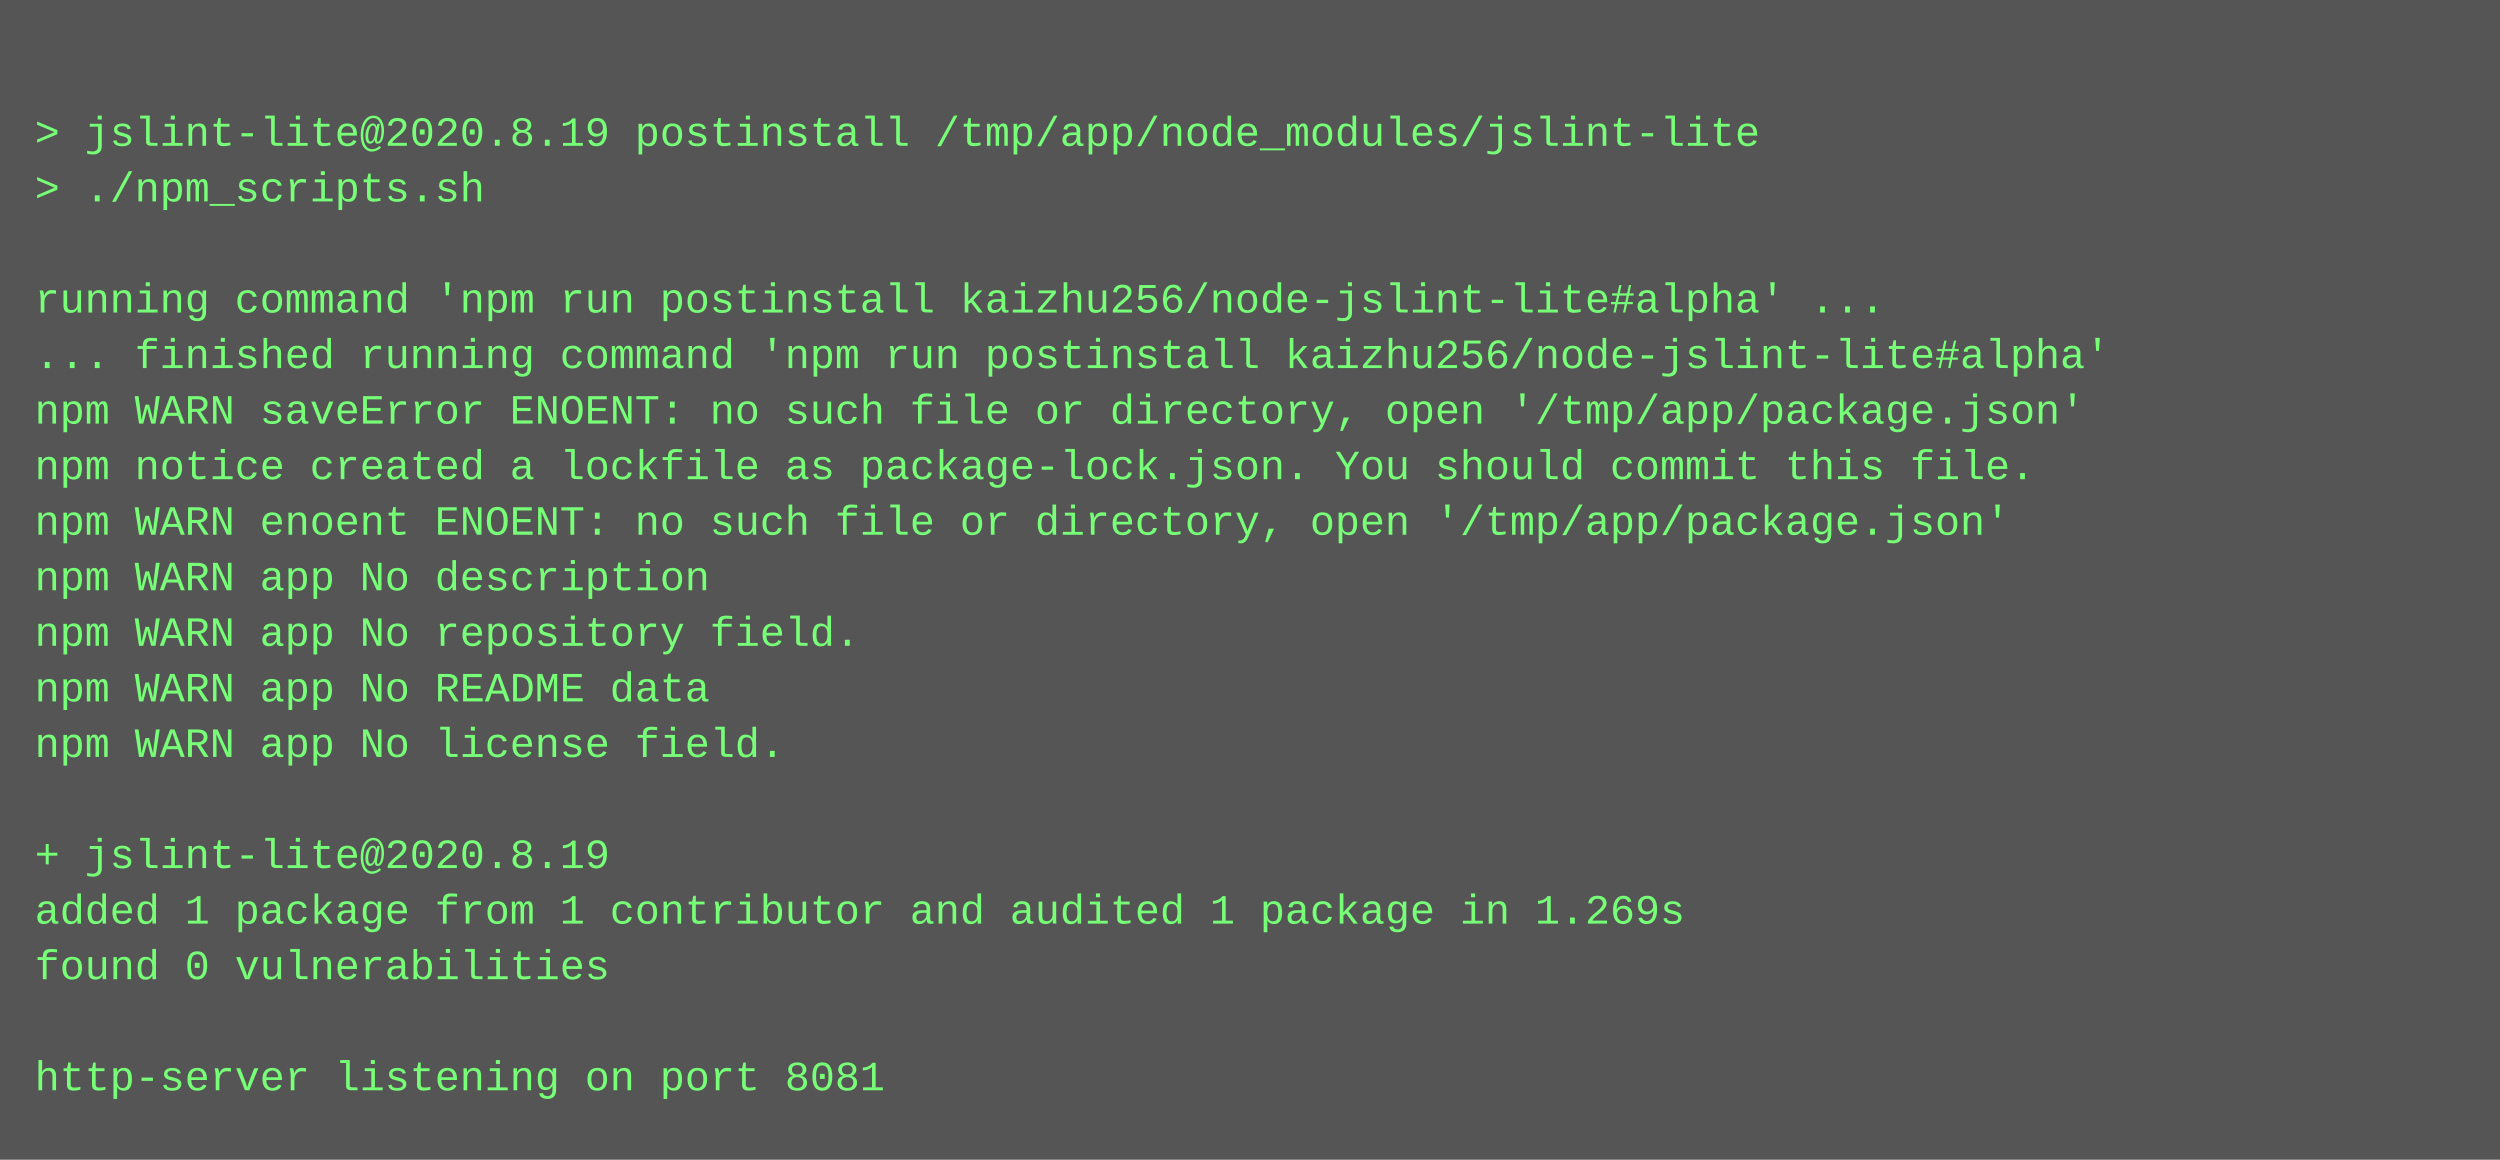
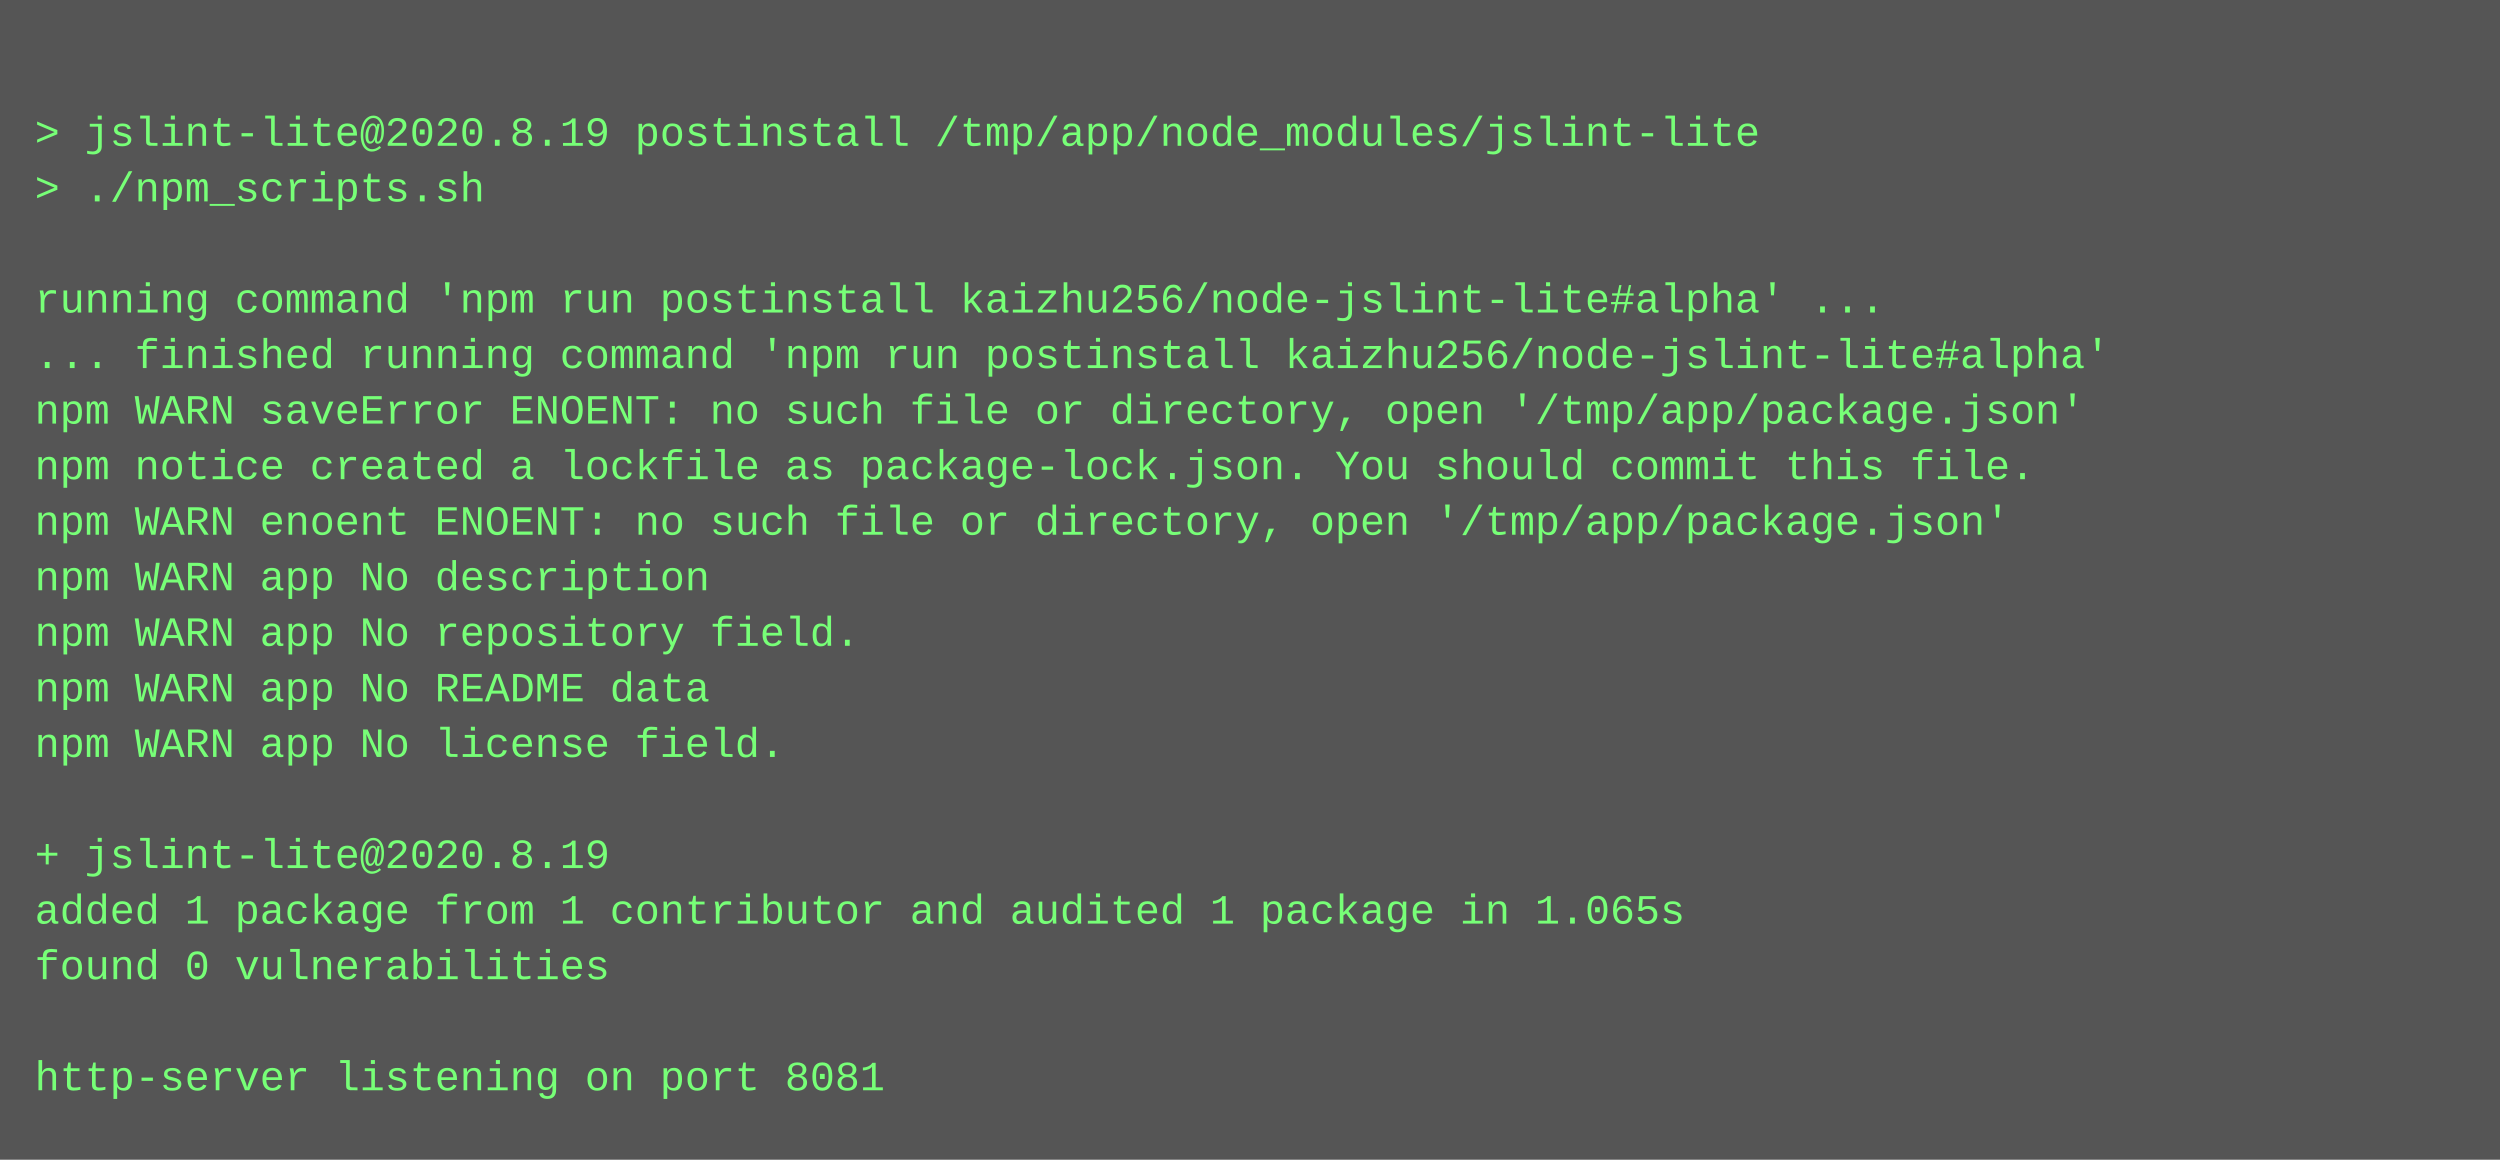
<svg xmlns="http://www.w3.org/2000/svg" height="334" width="720">
  <rect height="334" fill="#555" width="720" />
  <text fill="#7f7" font-family="Courier New" font-size="12" xml:space="preserve">
    <tspan x="10" y="26" />
    <tspan x="10" y="42">&gt; jslint-lite@2020.8.19 postinstall /tmp/app/node_modules/jslint-lite</tspan>
    <tspan x="10" y="58">&gt; ./npm_scripts.sh</tspan>
    <tspan x="10" y="74" />
    <tspan x="10" y="90">running command 'npm run postinstall kaizhu256/node-jslint-lite#alpha' ...</tspan>
    <tspan x="10" y="106">... finished running command 'npm run postinstall kaizhu256/node-jslint-lite#alpha'</tspan>
    <tspan x="10" y="122">npm WARN saveError ENOENT: no such file or directory, open '/tmp/app/package.json'</tspan>
    <tspan x="10" y="138">npm notice created a lockfile as package-lock.json. You should commit this file.</tspan>
    <tspan x="10" y="154">npm WARN enoent ENOENT: no such file or directory, open '/tmp/app/package.json'</tspan>
    <tspan x="10" y="170">npm WARN app No description</tspan>
    <tspan x="10" y="186">npm WARN app No repository field.</tspan>
    <tspan x="10" y="202">npm WARN app No README data</tspan>
    <tspan x="10" y="218">npm WARN app No license field.</tspan>
    <tspan x="10" y="234" />
    <tspan x="10" y="250">+ jslint-lite@2020.8.19</tspan>
-     <tspan x="10" y="266">added 1 package from 1 contributor and audited 1 package in 1.269s</tspan>
+     <tspan x="10" y="266">added 1 package from 1 contributor and audited 1 package in 1.065s</tspan>
    <tspan x="10" y="282">found 0 vulnerabilities</tspan>
    <tspan x="10" y="298" />
    <tspan x="10" y="314">http-server listening on port 8081</tspan>
  </text>
</svg>
